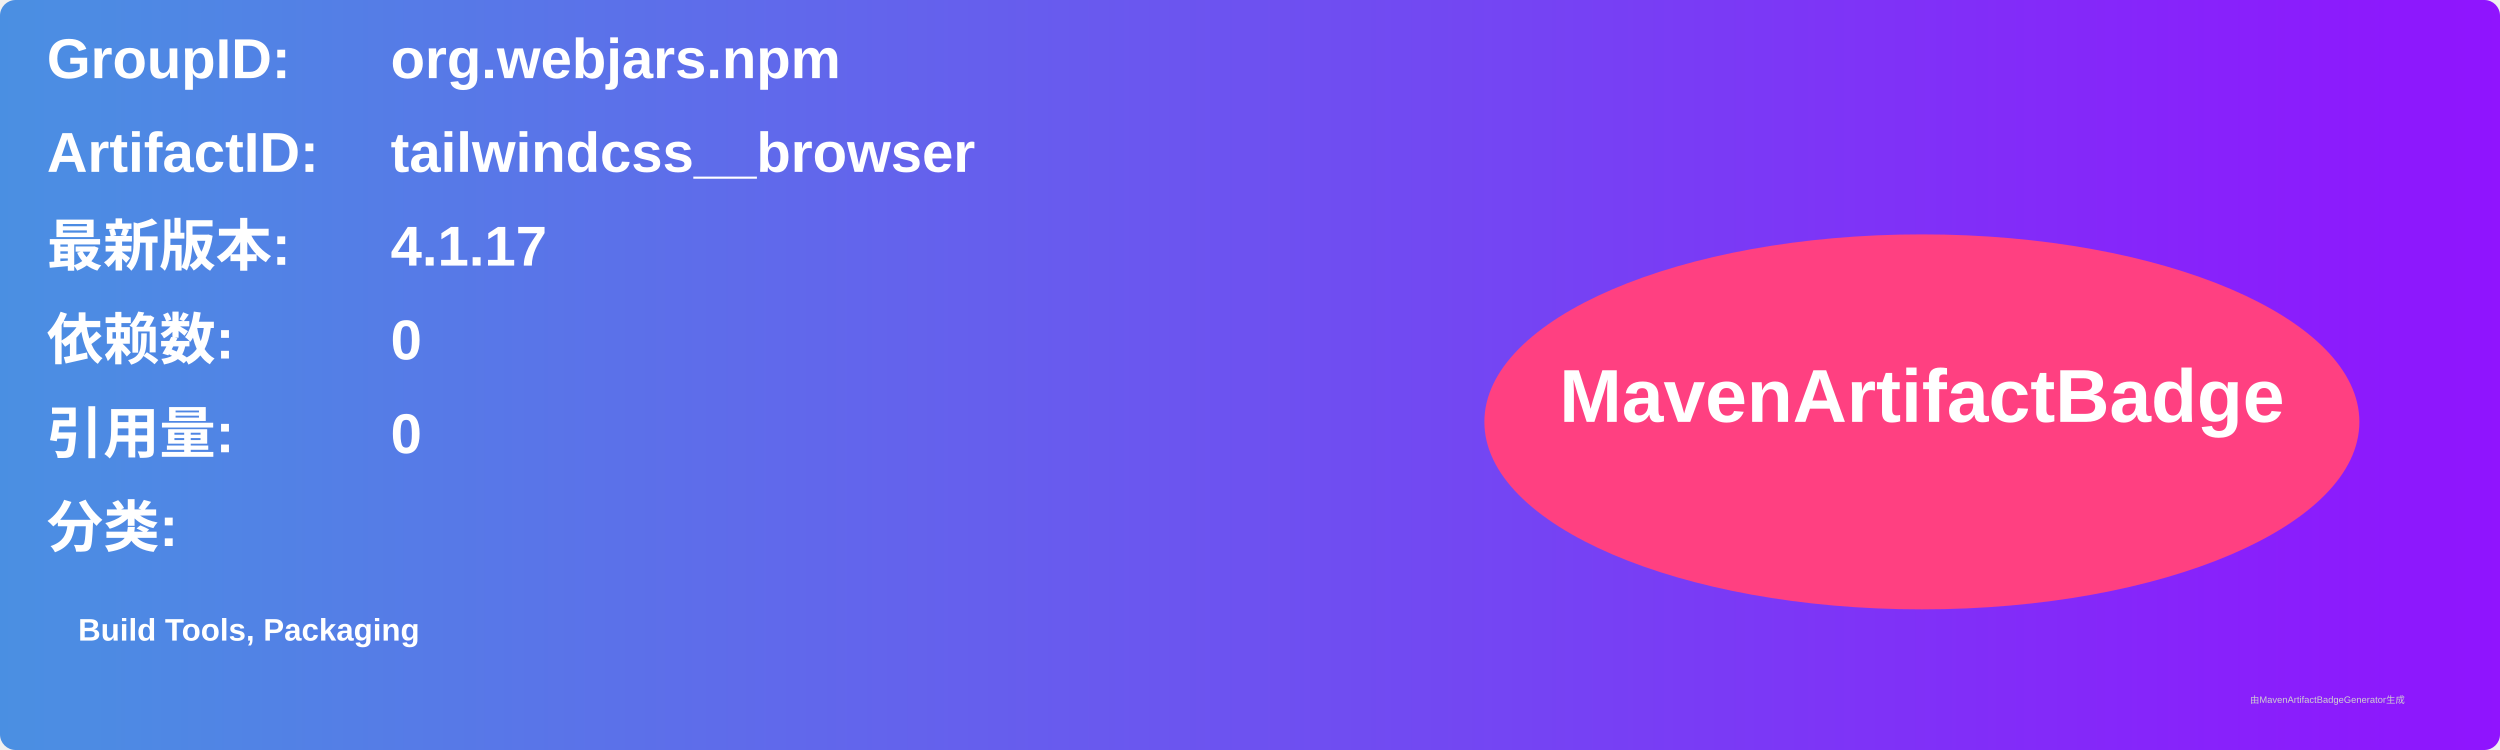
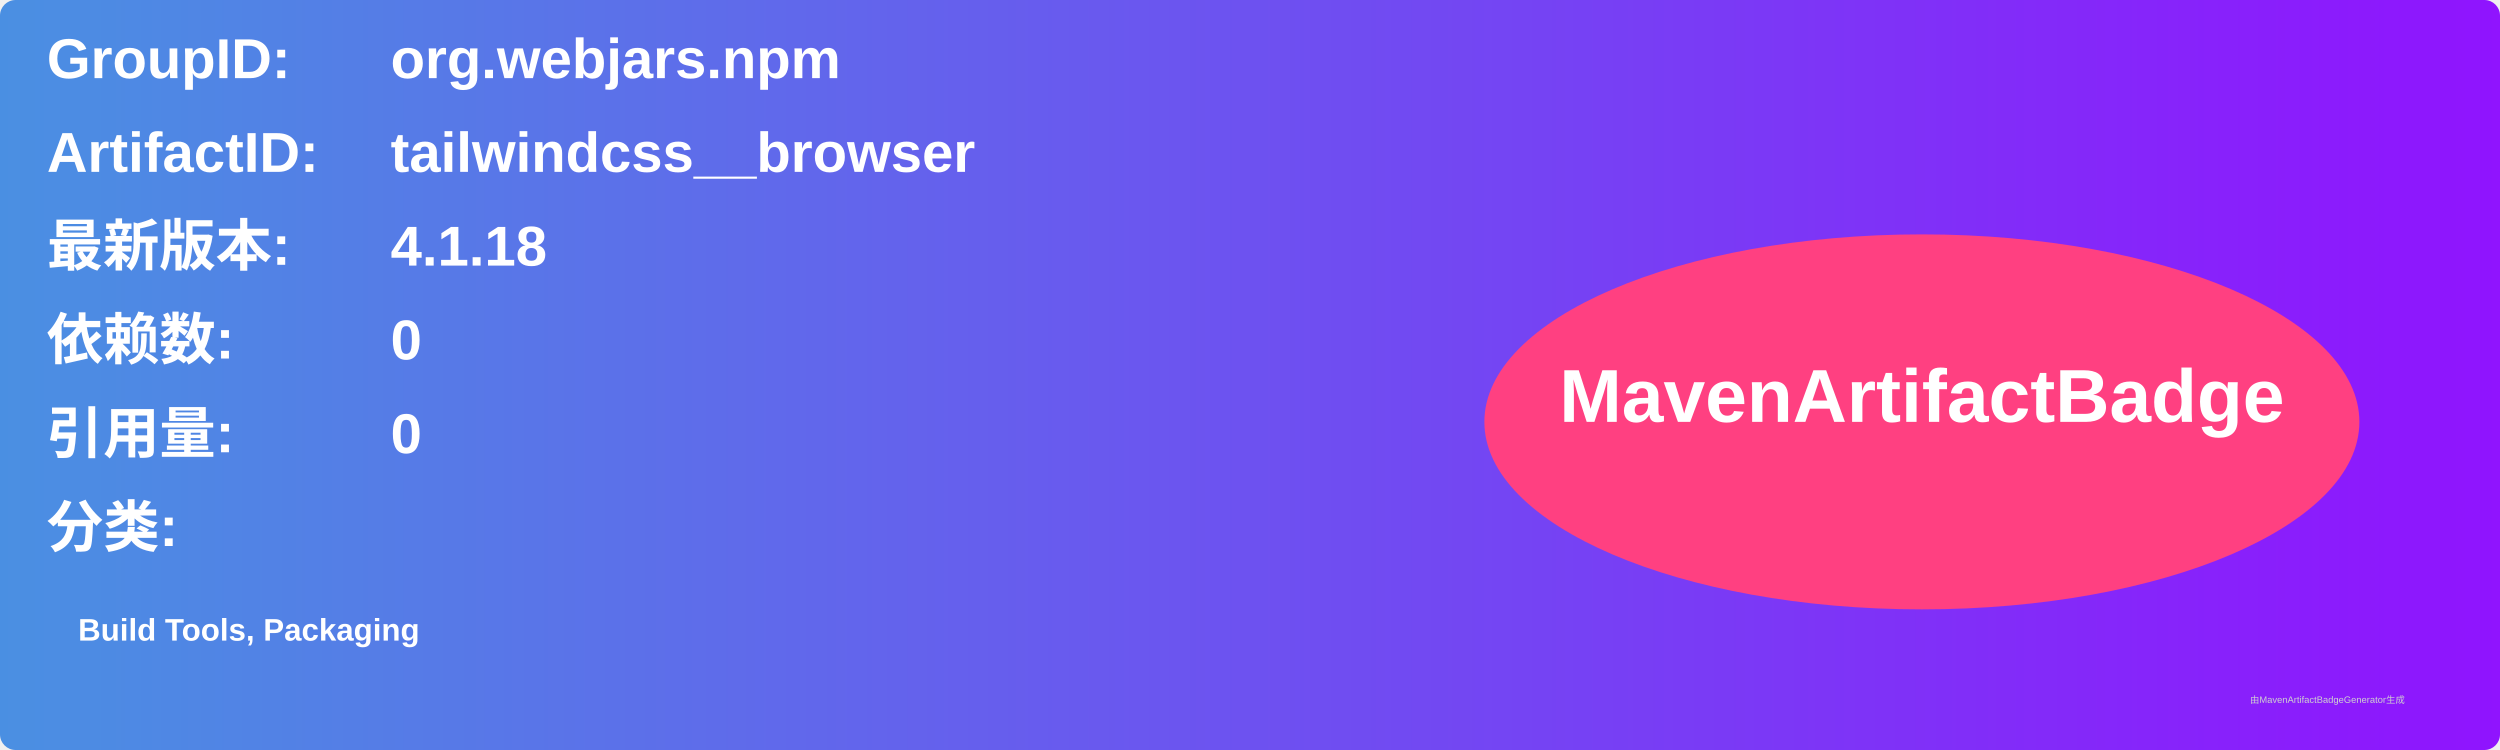
<svg xmlns="http://www.w3.org/2000/svg" width="800" height="240" viewBox="0 0 800 240">
  <linearGradient id="grad" x1="0%" y1="0%" x2="100%" y2="0%">
    <stop offset="0%" stop-color="#4a90e2" />
    <stop offset="100%" stop-color="#9013fe" />
  </linearGradient>
  <rect width="100%" height="100%" rx="5" ry="5" fill="url(#grad)" />
  <g transform="translate(15, 15)">
    <text x="0" y="10" font-family="Arial" font-size="18" fill="white" font-weight="bold" width="260">GroupID:</text>
    <text x="110" y="10" font-family="Arial" font-size="18" fill="white" font-weight="bold" width="460">org.webjars.npm</text>
    <text x="0" y="40" font-family="Arial" font-size="18" fill="white" font-weight="bold" width="260">ArtifactID:</text>
    <text x="110" y="40" font-family="Arial" font-size="18" fill="white" font-weight="bold" width="460">tailwindcss__browser</text>
    <text x="0" y="70" font-family="Arial" font-size="18" fill="white" font-weight="bold">最新版本:</text>
    <text x="110" y="70" font-family="Arial" font-size="18" fill="white" font-weight="bold">
-       <tspan font-weight="bold">4.1.17</tspan>
+       <tspan font-weight="bold">4.1.18</tspan>
    </text>
    <text x="0" y="100" font-family="Arial" font-size="18" fill="white" font-weight="bold">依赖数: </text>
    <text x="110" y="100" font-family="Arial" font-size="18" fill="white">
      <tspan font-weight="bold">0</tspan>
    </text>
    <text x="0" y="130" font-family="Arial" font-size="18" fill="white" font-weight="bold">引用量: </text>
    <text x="110" y="130" font-family="Arial" font-size="18" fill="white">
      <tspan font-weight="bold">0</tspan>
    </text>
    <text x="0" y="160" font-family="Arial" font-size="18" fill="white" font-weight="bold">分类:</text>
    <text x="10" y="190" font-family="Arial" font-size="10" fill="white">
      <tspan font-weight="bold">Build Tools, Packaging</tspan>
    </text>
    <ellipse cx="600" cy="120" rx="140" ry="60" fill="#ff4081" />
    <text x="600" y="120" text-anchor="middle" font-family="Arial" font-size="24" fill="white" font-weight="bold">MavenArtifactBadge</text>
  </g>
  <text x="720" y="225" font-family="Arial" font-size="3" fill="#d0d0d0">由MavenArtifactBadgeGenerator生成</text>
</svg>
